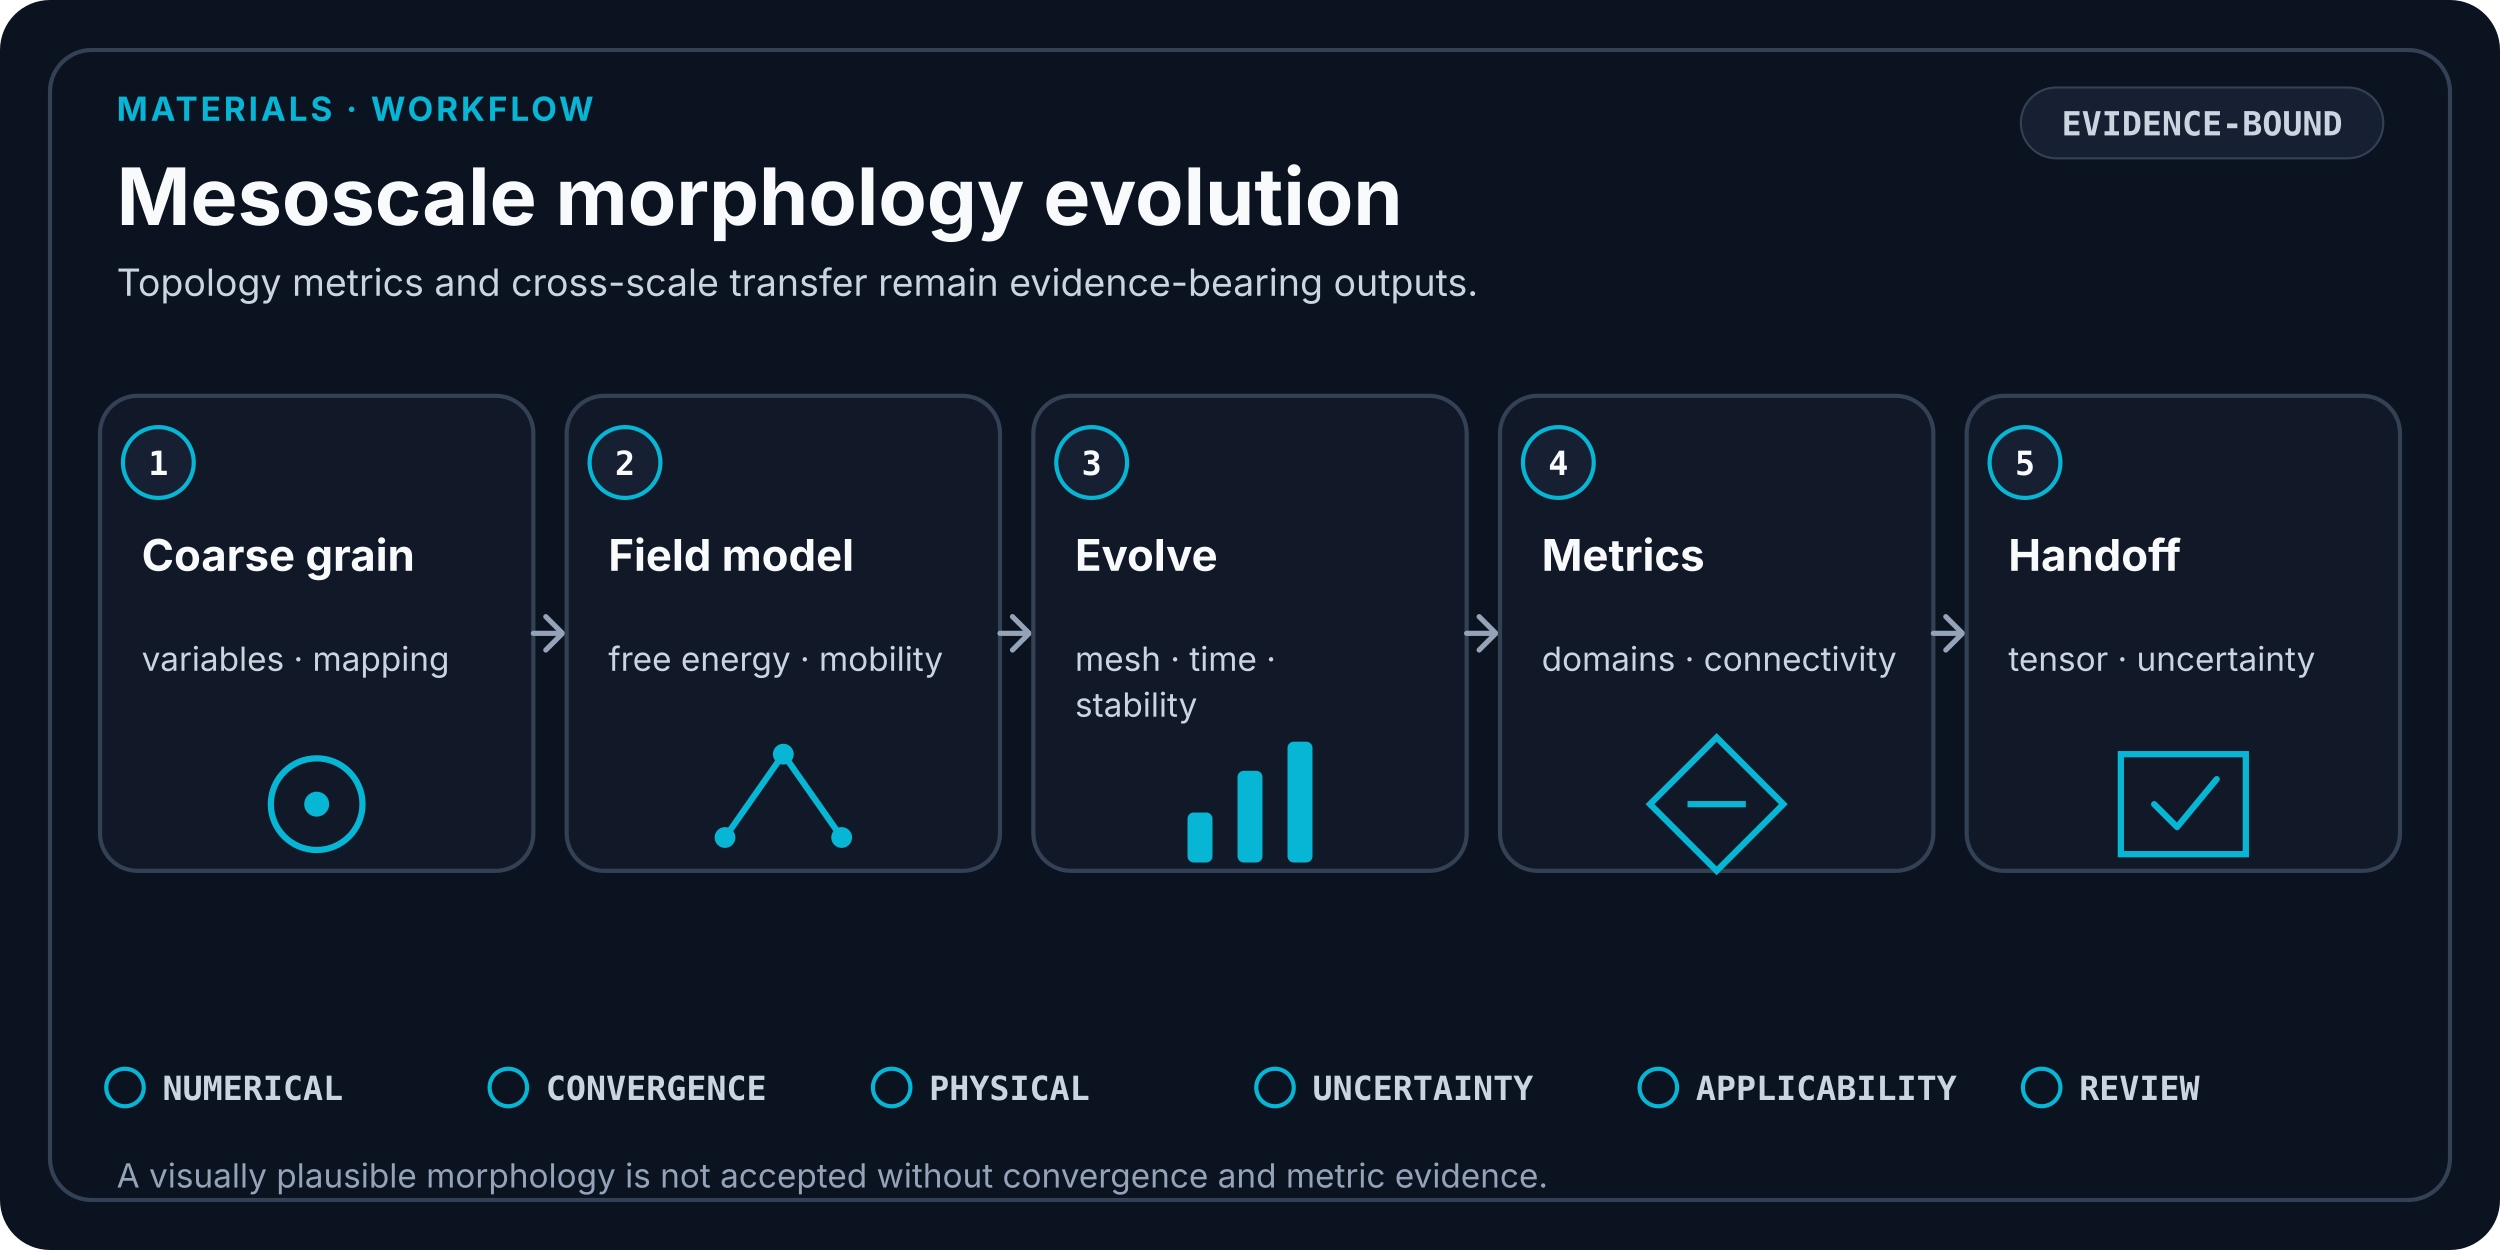
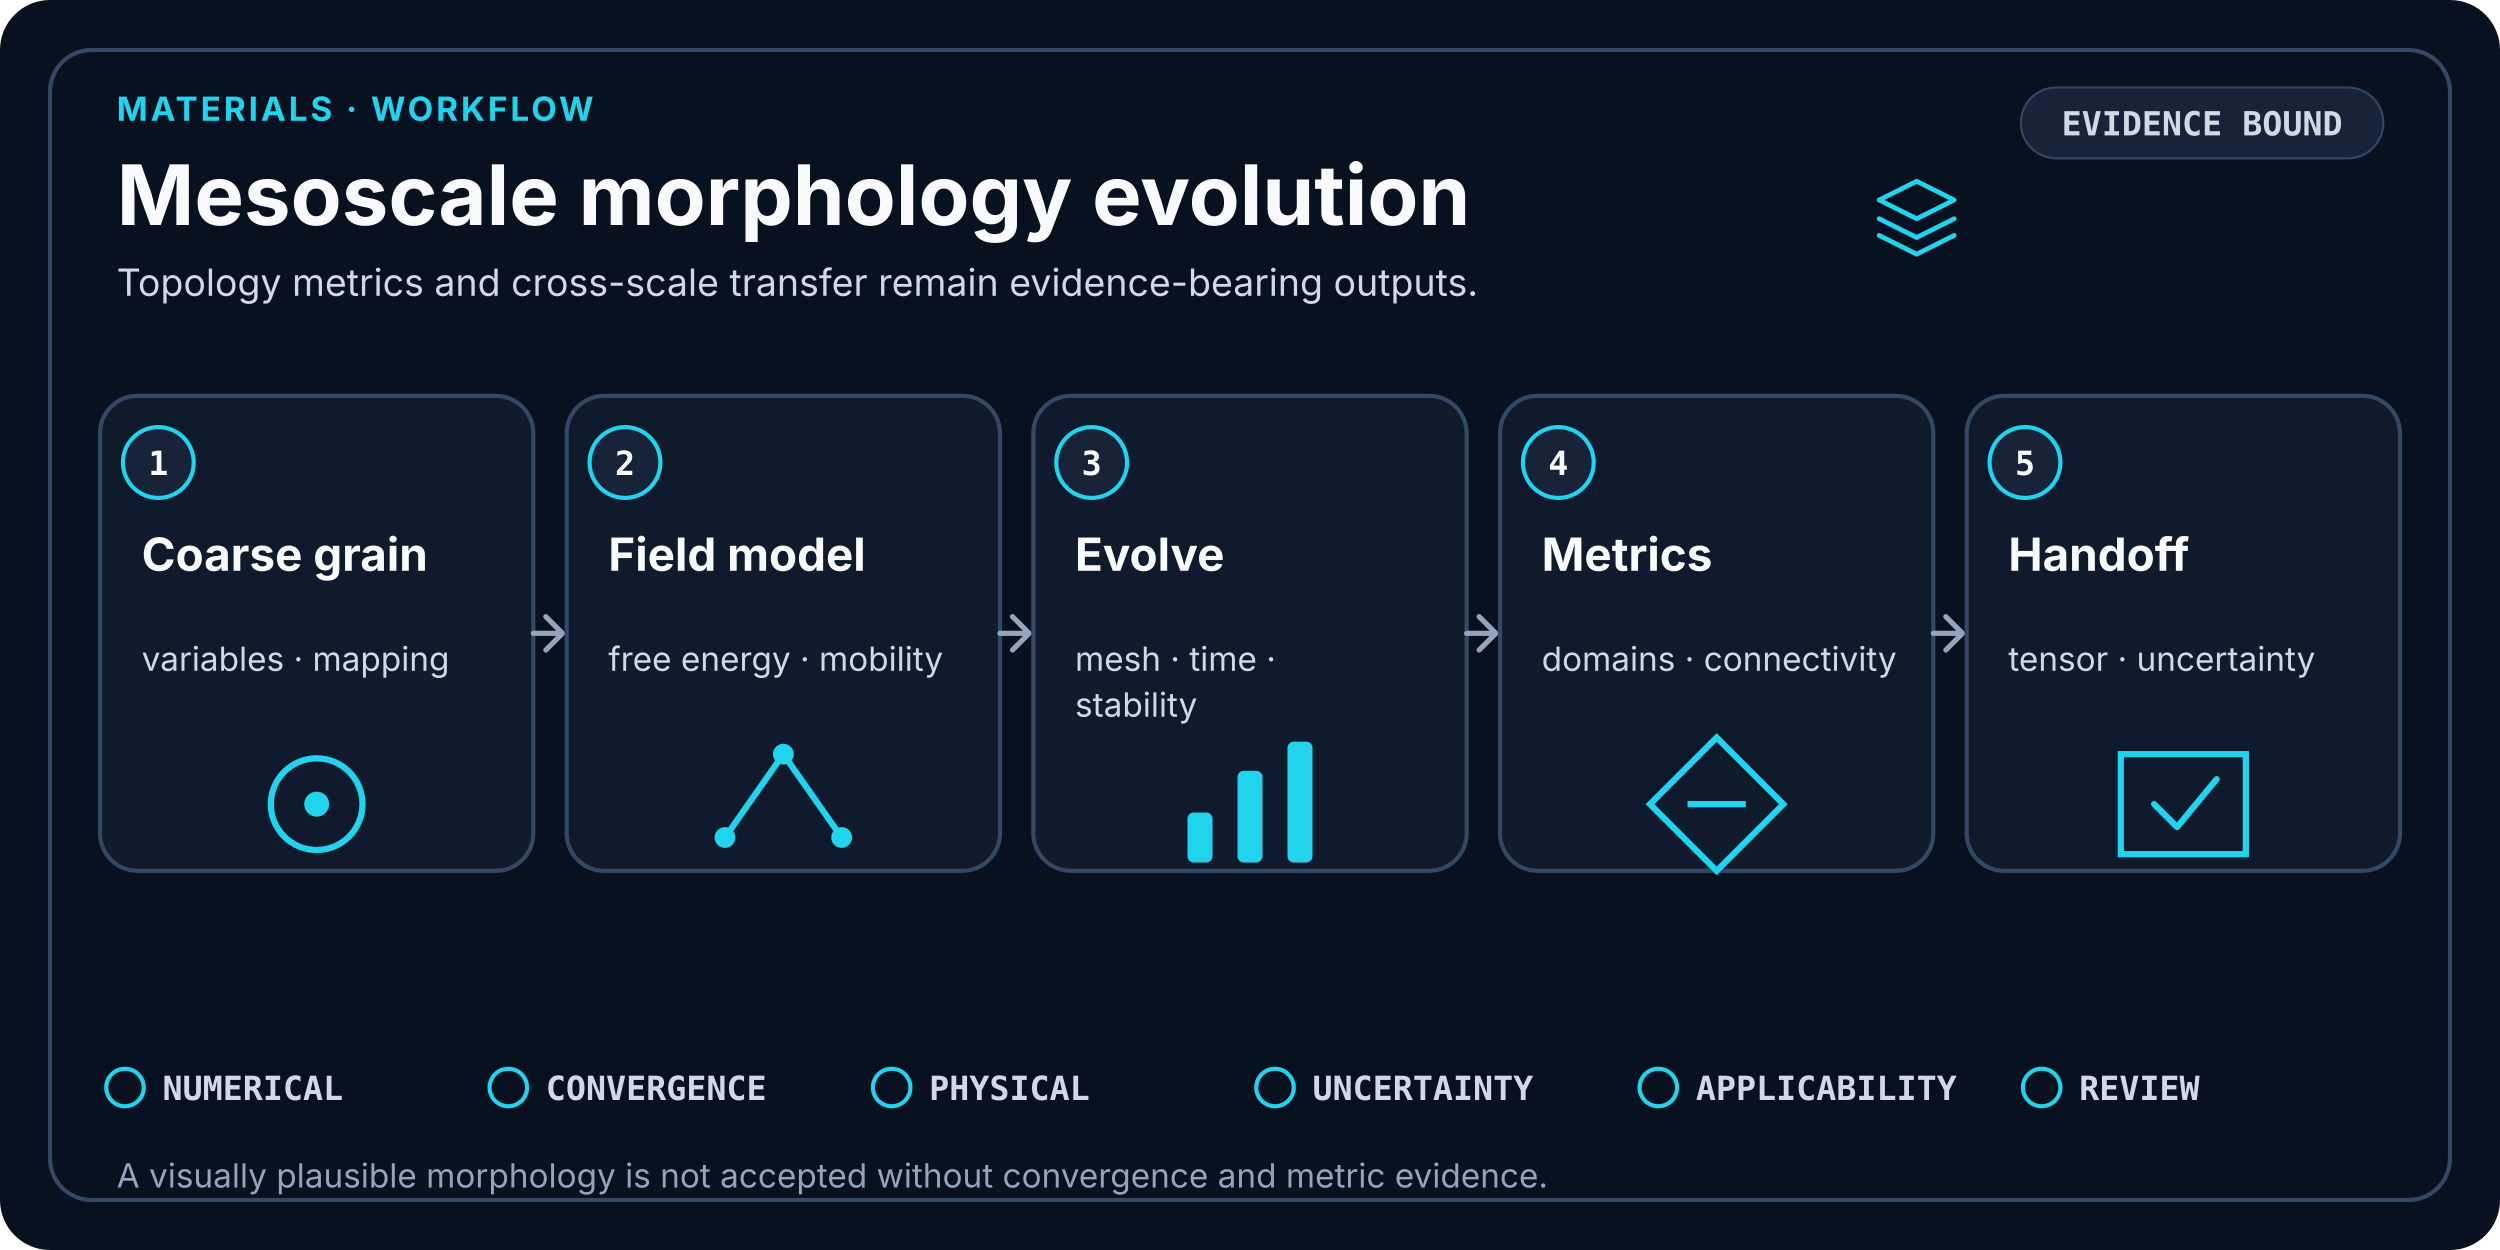
- <svg xmlns="http://www.w3.org/2000/svg" viewBox="0 0 1200 600" role="img" aria-labelledby="title desc" data-design-system="uiux-pro-max-scientific-swiss-v3" data-layout="workflow" data-family="materials">
+ <svg xmlns="http://www.w3.org/2000/svg" viewBox="0 0 1200 600" role="img" aria-labelledby="title desc" shape-rendering="geometricPrecision" text-rendering="optimizeLegibility" data-design-system="uiux-pro-max-scientific-console-v4" data-icon-system="uiux-pro-max-line-v1" data-density="balanced" data-layout="workflow" data-family="materials">
  <style>
-     .eyebrow { fill: #06B6D4; font-family: ui-sans-serif, system-ui, -apple-system, Segoe UI, sans-serif; font-size: 16px; font-weight: 700; letter-spacing: 1.4px; }
-     .heading { fill: #F8FAFC; font-family: ui-sans-serif, system-ui, -apple-system, Segoe UI, sans-serif; font-size: 38px; font-weight: 700; }
-     .subtitle { fill: #CBD5E1; font-family: ui-sans-serif, system-ui, -apple-system, Segoe UI, sans-serif; font-size: 18px; font-weight: 400; }
-     .card { fill: #111827; stroke: #334155; stroke-width: 2; }
-     .raised { fill: #172033; stroke: #334155; stroke-width: 2; }
+     .eyebrow { fill: #22D3EE; font-family: ui-sans-serif, system-ui, -apple-system, Segoe UI, sans-serif; font-size: 16px; font-weight: 700; letter-spacing: 1.4px; }
+     .heading { fill: #F8FAFC; font-family: ui-sans-serif, system-ui, -apple-system, Segoe UI, sans-serif; font-size: 40px; font-weight: 700; }
+     .subtitle { fill: #D1D9E6; font-family: ui-sans-serif, system-ui, -apple-system, Segoe UI, sans-serif; font-size: 18px; font-weight: 400; }
+     .card { fill: #0F1B2D; stroke: #334865; stroke-width: 2; }
+     .raised { fill: #162338; stroke: #334865; stroke-width: 2; }
    .index { fill: #F8FAFC; font-family: ui-monospace, SFMono-Regular, Consolas, monospace; font-size: 16px; font-weight: 700; }
-     .stage { fill: #F8FAFC; font-family: ui-sans-serif, system-ui, -apple-system, Segoe UI, sans-serif; font-size: 21px; font-weight: 650; }
-     .detail { fill: #CBD5E1; font-family: ui-sans-serif, system-ui, -apple-system, Segoe UI, sans-serif; font-size: 16px; font-weight: 400; }
-     .mono { fill: #CBD5E1; font-family: ui-monospace, SFMono-Regular, Consolas, monospace; font-size: 16px; font-weight: 650; }
-     .gate { fill: #CBD5E1; font-family: ui-monospace, SFMono-Regular, Consolas, monospace; font-size: 16px; font-weight: 650; }
-     .footer { fill: #94A3B8; font-family: ui-sans-serif, system-ui, -apple-system, Segoe UI, sans-serif; font-size: 16px; font-weight: 400; }
-     .line { fill: none; stroke: #94A3B8; stroke-width: 2.5; stroke-linecap: round; stroke-linejoin: round; }
+     .stage { fill: #F8FAFC; font-family: ui-sans-serif, system-ui, -apple-system, Segoe UI, sans-serif; font-size: 22px; font-weight: 650; }
+     .detail { fill: #D1D9E6; font-family: ui-sans-serif, system-ui, -apple-system, Segoe UI, sans-serif; font-size: 16px; font-weight: 400; }
+     .mono { fill: #D1D9E6; font-family: ui-monospace, SFMono-Regular, Consolas, monospace; font-size: 16px; font-weight: 650; }
+     .gate { fill: #D1D9E6; font-family: ui-monospace, SFMono-Regular, Consolas, monospace; font-size: 16px; font-weight: 650; }
+     .footer { fill: #93A4BB; font-family: ui-sans-serif, system-ui, -apple-system, Segoe UI, sans-serif; font-size: 16px; font-weight: 400; }
+     .line { fill: none; stroke: #93A4BB; stroke-width: 2.5; stroke-linecap: round; stroke-linejoin: round; }
  </style>
-   <rect width="1200" height="600" rx="24" fill="#0B1220" />
-   <rect x="24" y="24" width="1152" height="552" rx="20" fill="none" stroke="#334155" stroke-width="2" />
+   <rect width="1200" height="600" rx="24" fill="#07111F" />
+   <rect x="24" y="24" width="1152" height="552" rx="20" fill="none" stroke="#334865" stroke-width="2" />
  <text x="56" y="58" class="eyebrow">MATERIALS · WORKFLOW</text>
  <text x="56" y="108" class="heading">Mesoscale morphology evolution</text>
  <text x="56.0" y="142.0" text-anchor="start" class="subtitle">
    <tspan x="56.0" dy="0">Topology metrics and cross-scale transfer remain evidence-bearing outputs.</tspan>
  </text>
-   <rect x="970" y="42" width="174" height="34" rx="17" fill="#172033" stroke="#334155" />
-   <text x="1057" y="65" text-anchor="middle" class="mono">EVIDENCE-BOUND</text>
+   <g transform="translate(920 104)" fill="none" stroke="#22D3EE" stroke-width="2.3" stroke-linecap="round" stroke-linejoin="round" vector-effect="non-scaling-stroke">
+     <path d="M-18-8L0-17L18-8L0 1Z" />
+     <path d="M-18 1L0 10L18 1" />
+     <path d="M-18 9L0 18L18 9" />
+   </g>
+   <rect x="970" y="42" width="174" height="34" rx="17" fill="#162338" stroke="#334865" />
+   <text x="1057" y="65" text-anchor="middle" class="mono">EVIDENCE BOUND</text>
  <rect x="48" y="190" width="208" height="228" rx="18" class="card" />
-   <circle cx="76" cy="222" r="17" fill="#172033" stroke="#06B6D4" stroke-width="2" />
+   <circle cx="76" cy="222" r="17" fill="#162338" stroke="#22D3EE" stroke-width="2" />
  <text x="76" y="228" text-anchor="middle" class="index">1</text>
  <text x="68.0" y="274.0" text-anchor="start" class="stage">
    <tspan x="68.0" dy="0">Coarse grain</tspan>
  </text>
  <text x="68.0" y="322.0" text-anchor="start" class="detail">
    <tspan x="68.0" dy="0">variables · mapping</tspan>
  </text>
-   <circle cx="152.0" cy="386.0" r="22" fill="none" stroke="#06B6D4" stroke-width="3" />
-   <circle cx="152.0" cy="386.0" r="6" fill="#06B6D4" />
+   <circle cx="152.0" cy="386.0" r="22" fill="none" stroke="#22D3EE" stroke-width="3" />
+   <circle cx="152.0" cy="386.0" r="6" fill="#22D3EE" />
  <path d="M256 304H268" class="line" />
  <path d="M262 296L270 304L262 312" class="line" />
  <rect x="272" y="190" width="208" height="228" rx="18" class="card" />
-   <circle cx="300" cy="222" r="17" fill="#172033" stroke="#06B6D4" stroke-width="2" />
+   <circle cx="300" cy="222" r="17" fill="#162338" stroke="#22D3EE" stroke-width="2" />
  <text x="300" y="228" text-anchor="middle" class="index">2</text>
  <text x="292.0" y="274.0" text-anchor="start" class="stage">
    <tspan x="292.0" dy="0">Field model</tspan>
  </text>
  <text x="292.0" y="322.0" text-anchor="start" class="detail">
    <tspan x="292.0" dy="0">free energy · mobility</tspan>
  </text>
-   <path d="M348.0 402.0L376.0 362.0L404.0 402.0" fill="none" stroke="#06B6D4" stroke-width="3" />
-   <circle cx="348.0" cy="402.0" r="5" fill="#06B6D4" />
-   <circle cx="376.0" cy="362.0" r="5" fill="#06B6D4" />
-   <circle cx="404.0" cy="402.0" r="5" fill="#06B6D4" />
+   <path d="M348.0 402.0L376.0 362.0L404.0 402.0" fill="none" stroke="#22D3EE" stroke-width="3" />
+   <circle cx="348.0" cy="402.0" r="5" fill="#22D3EE" />
+   <circle cx="376.0" cy="362.0" r="5" fill="#22D3EE" />
+   <circle cx="404.0" cy="402.0" r="5" fill="#22D3EE" />
  <path d="M480 304H492" class="line" />
  <path d="M486 296L494 304L486 312" class="line" />
  <rect x="496" y="190" width="208" height="228" rx="18" class="card" />
-   <circle cx="524" cy="222" r="17" fill="#172033" stroke="#06B6D4" stroke-width="2" />
+   <circle cx="524" cy="222" r="17" fill="#162338" stroke="#22D3EE" stroke-width="2" />
  <text x="524" y="228" text-anchor="middle" class="index">3</text>
  <text x="516.0" y="274.0" text-anchor="start" class="stage">
    <tspan x="516.0" dy="0">Evolve</tspan>
  </text>
  <text x="516.0" y="322.0" text-anchor="start" class="detail">
    <tspan x="516.0" dy="0">mesh · time ·</tspan>
    <tspan x="516.0" dy="22">stability</tspan>
  </text>
-   <rect x="570.0" y="390.0" width="12" height="24" rx="3" fill="#06B6D4" />
-   <rect x="594.0" y="370.0" width="12" height="44" rx="3" fill="#06B6D4" />
-   <rect x="618.0" y="356.0" width="12" height="58" rx="3" fill="#06B6D4" />
+   <rect x="570.0" y="390.0" width="12" height="24" rx="3" fill="#22D3EE" />
+   <rect x="594.0" y="370.0" width="12" height="44" rx="3" fill="#22D3EE" />
+   <rect x="618.0" y="356.0" width="12" height="58" rx="3" fill="#22D3EE" />
  <path d="M704 304H716" class="line" />
  <path d="M710 296L718 304L710 312" class="line" />
  <rect x="720" y="190" width="208" height="228" rx="18" class="card" />
-   <circle cx="748" cy="222" r="17" fill="#172033" stroke="#06B6D4" stroke-width="2" />
+   <circle cx="748" cy="222" r="17" fill="#162338" stroke="#22D3EE" stroke-width="2" />
  <text x="748" y="228" text-anchor="middle" class="index">4</text>
  <text x="740.0" y="274.0" text-anchor="start" class="stage">
    <tspan x="740.0" dy="0">Metrics</tspan>
  </text>
  <text x="740.0" y="322.0" text-anchor="start" class="detail">
    <tspan x="740.0" dy="0">domains · connectivity</tspan>
  </text>
-   <path d="M824.0 354.0L856.0 386.0L824.0 418.0L792.0 386.0Z" fill="none" stroke="#06B6D4" stroke-width="3" />
-   <path d="M810.0 386.0H838.0" stroke="#06B6D4" stroke-width="3" />
+   <path d="M824.0 354.0L856.0 386.0L824.0 418.0L792.0 386.0Z" fill="none" stroke="#22D3EE" stroke-width="3" />
+   <path d="M810.0 386.0H838.0" stroke="#22D3EE" stroke-width="3" />
  <path d="M928 304H940" class="line" />
  <path d="M934 296L942 304L934 312" class="line" />
  <rect x="944" y="190" width="208" height="228" rx="18" class="card" />
-   <circle cx="972" cy="222" r="17" fill="#172033" stroke="#06B6D4" stroke-width="2" />
+   <circle cx="972" cy="222" r="17" fill="#162338" stroke="#22D3EE" stroke-width="2" />
  <text x="972" y="228" text-anchor="middle" class="index">5</text>
  <text x="964.0" y="274.0" text-anchor="start" class="stage">
    <tspan x="964.0" dy="0">Handoff</tspan>
  </text>
  <text x="964.0" y="322.0" text-anchor="start" class="detail">
    <tspan x="964.0" dy="0">tensor · uncertainty</tspan>
  </text>
-   <path d="M1018.0 362.0H1078.0V410.0H1018.0Z" fill="none" stroke="#06B6D4" stroke-width="3" />
-   <path d="M1034.0 386.0L1045.0 397.0L1064.0 374.0" fill="none" stroke="#06B6D4" stroke-width="3" stroke-linecap="round" stroke-linejoin="round" />
-   <circle cx="60.0" cy="522.0" r="9" fill="none" stroke="#06B6D4" stroke-width="2" />
+   <path d="M1018.0 362.0H1078.0V410.0H1018.0Z" fill="none" stroke="#22D3EE" stroke-width="3" />
+   <path d="M1034.0 386.0L1045.0 397.0L1064.0 374.0" fill="none" stroke="#22D3EE" stroke-width="3" stroke-linecap="round" stroke-linejoin="round" />
+   <circle cx="60.0" cy="522.0" r="9" fill="none" stroke="#22D3EE" stroke-width="2" />
  <text x="78.0" y="528.0" class="gate">NUMERICAL</text>
-   <circle cx="244.0" cy="522.0" r="9" fill="none" stroke="#06B6D4" stroke-width="2" />
+   <circle cx="244.0" cy="522.0" r="9" fill="none" stroke="#22D3EE" stroke-width="2" />
  <text x="262.0" y="528.0" class="gate">CONVERGENCE</text>
-   <circle cx="428.0" cy="522.0" r="9" fill="none" stroke="#06B6D4" stroke-width="2" />
+   <circle cx="428.0" cy="522.0" r="9" fill="none" stroke="#22D3EE" stroke-width="2" />
  <text x="446.0" y="528.0" class="gate">PHYSICAL</text>
-   <circle cx="612.0" cy="522.0" r="9" fill="none" stroke="#06B6D4" stroke-width="2" />
+   <circle cx="612.0" cy="522.0" r="9" fill="none" stroke="#22D3EE" stroke-width="2" />
  <text x="630.0" y="528.0" class="gate">UNCERTAINTY</text>
-   <circle cx="796.0" cy="522.0" r="9" fill="none" stroke="#06B6D4" stroke-width="2" />
+   <circle cx="796.0" cy="522.0" r="9" fill="none" stroke="#22D3EE" stroke-width="2" />
  <text x="814.0" y="528.0" class="gate">APPLICABILITY</text>
-   <circle cx="980.0" cy="522.0" r="9" fill="none" stroke="#06B6D4" stroke-width="2" />
+   <circle cx="980.0" cy="522.0" r="9" fill="none" stroke="#22D3EE" stroke-width="2" />
  <text x="998.0" y="528.0" class="gate">REVIEW</text>
  <text x="56.0" y="570.0" text-anchor="start" class="footer">
    <tspan x="56.0" dy="0">A visually plausible morphology is not accepted without convergence and metric evidence.</tspan>
  </text>
</svg>
